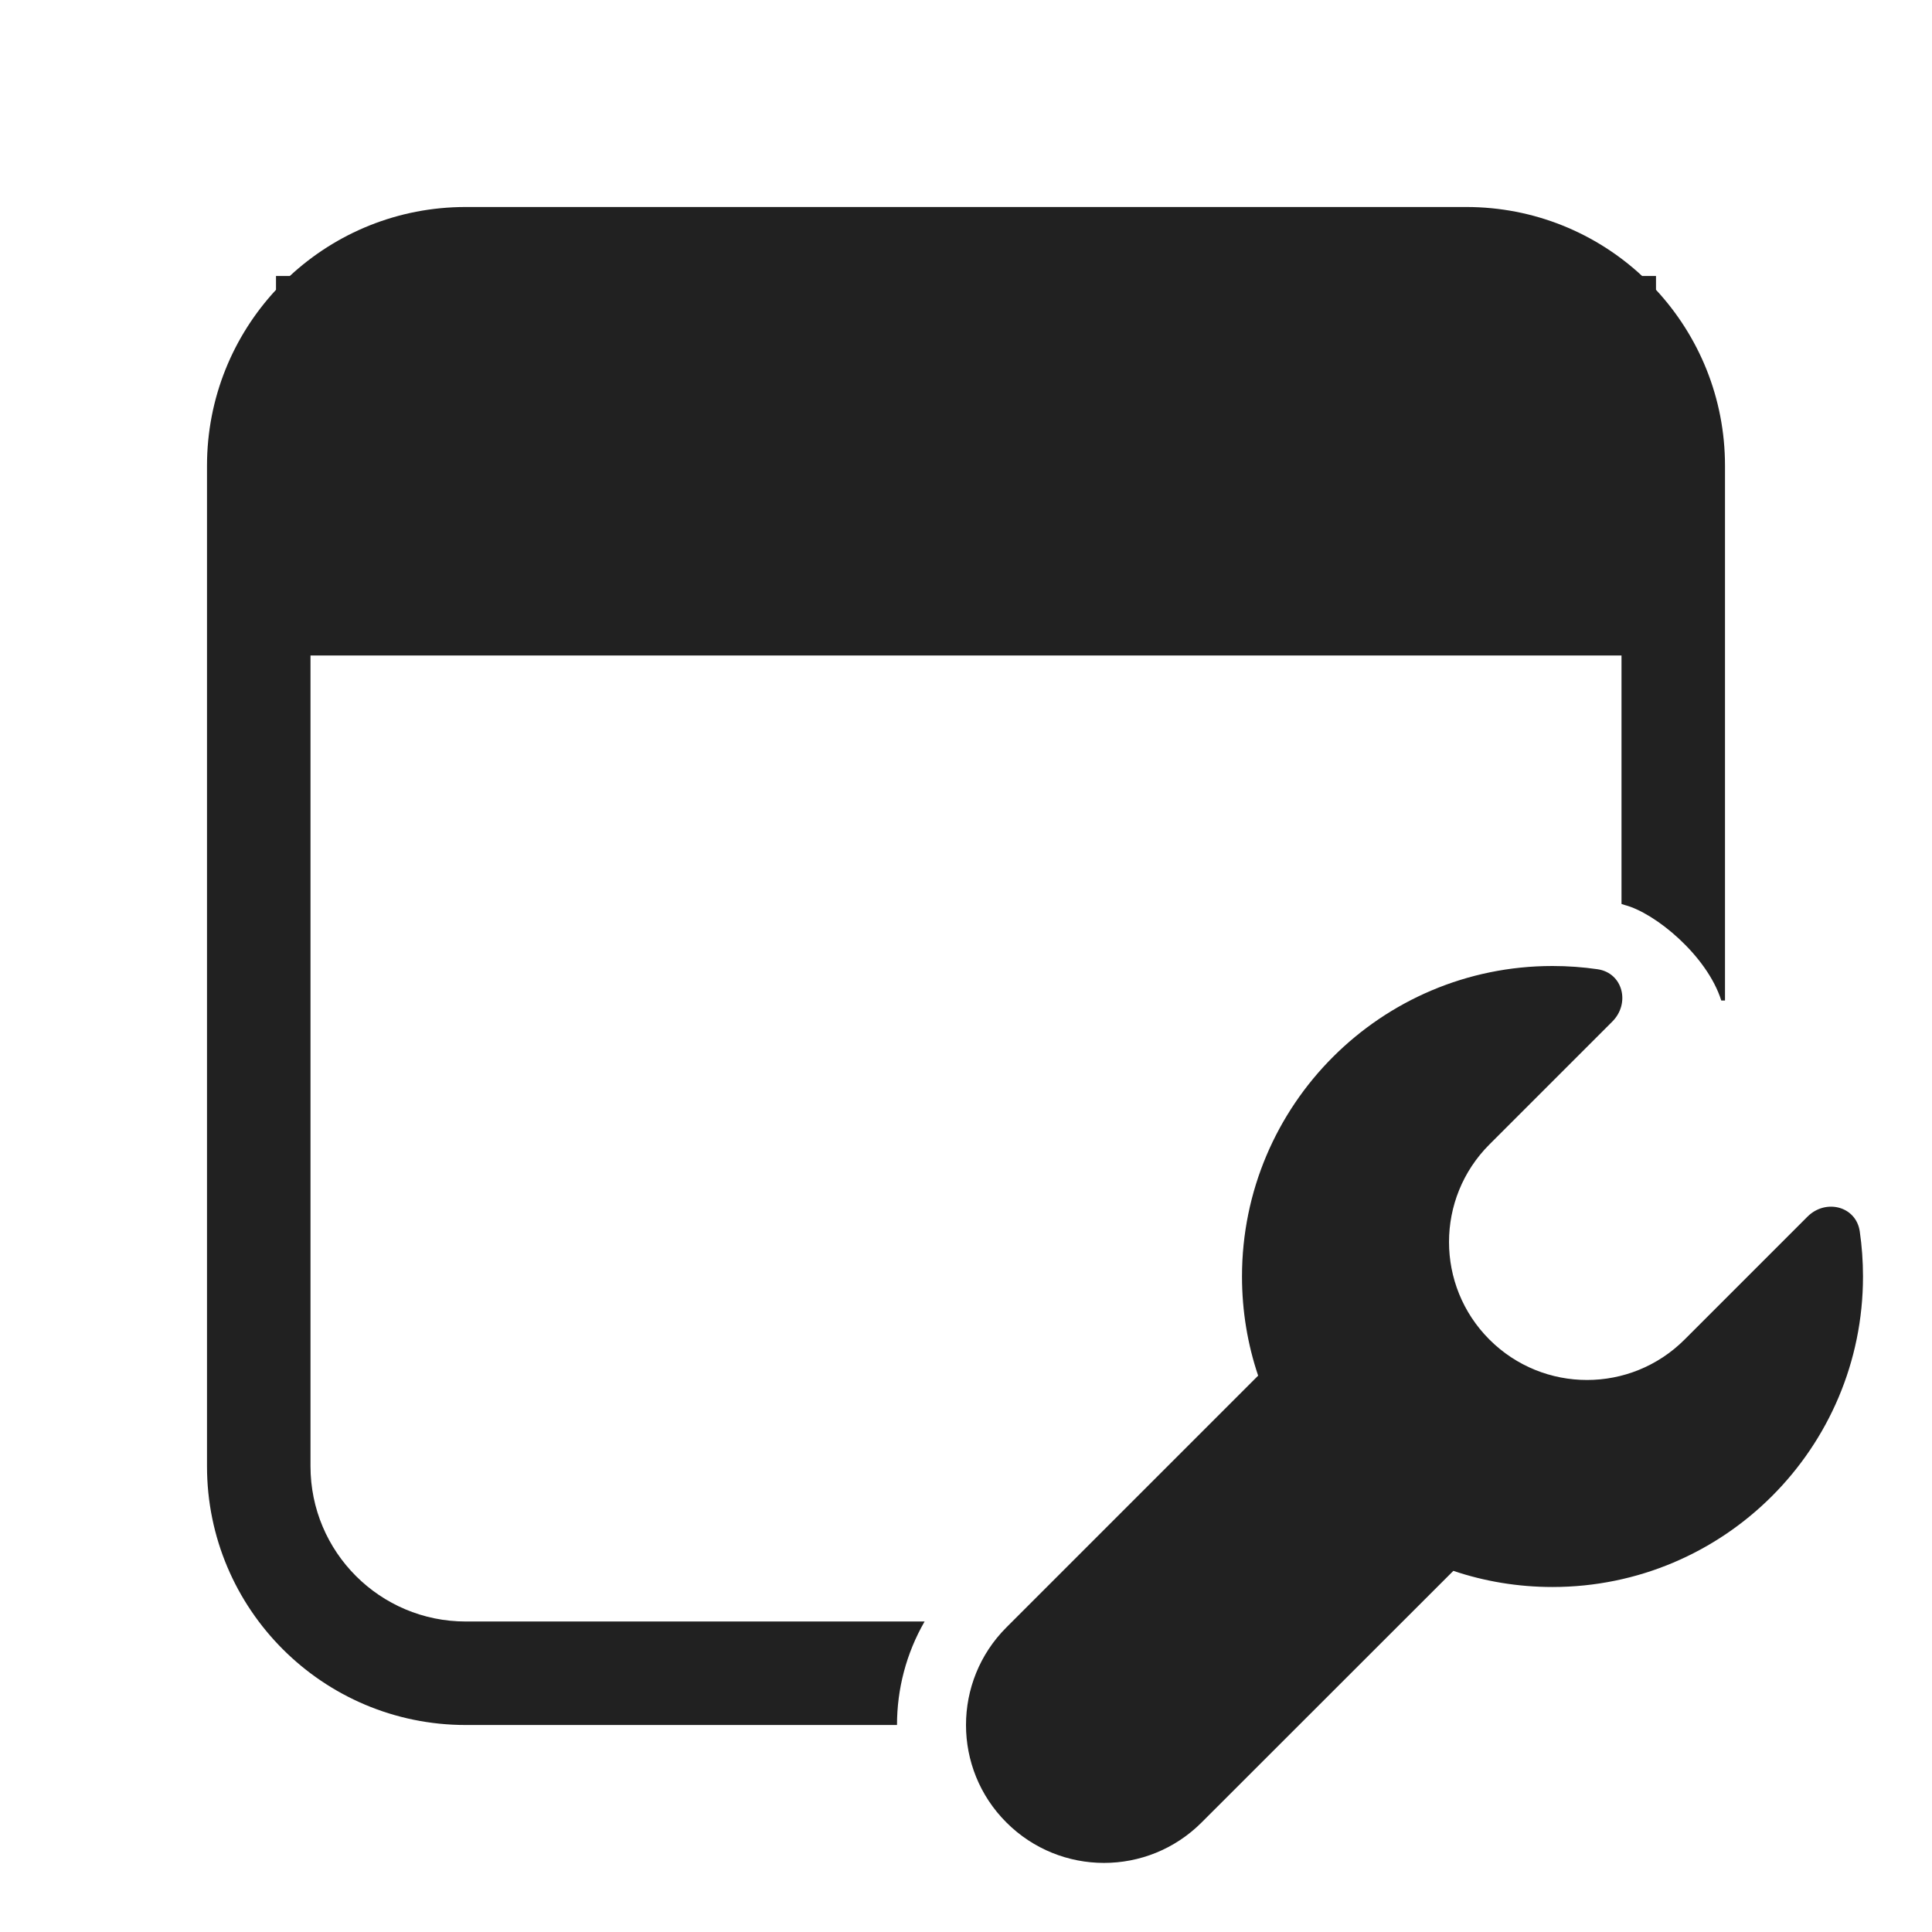
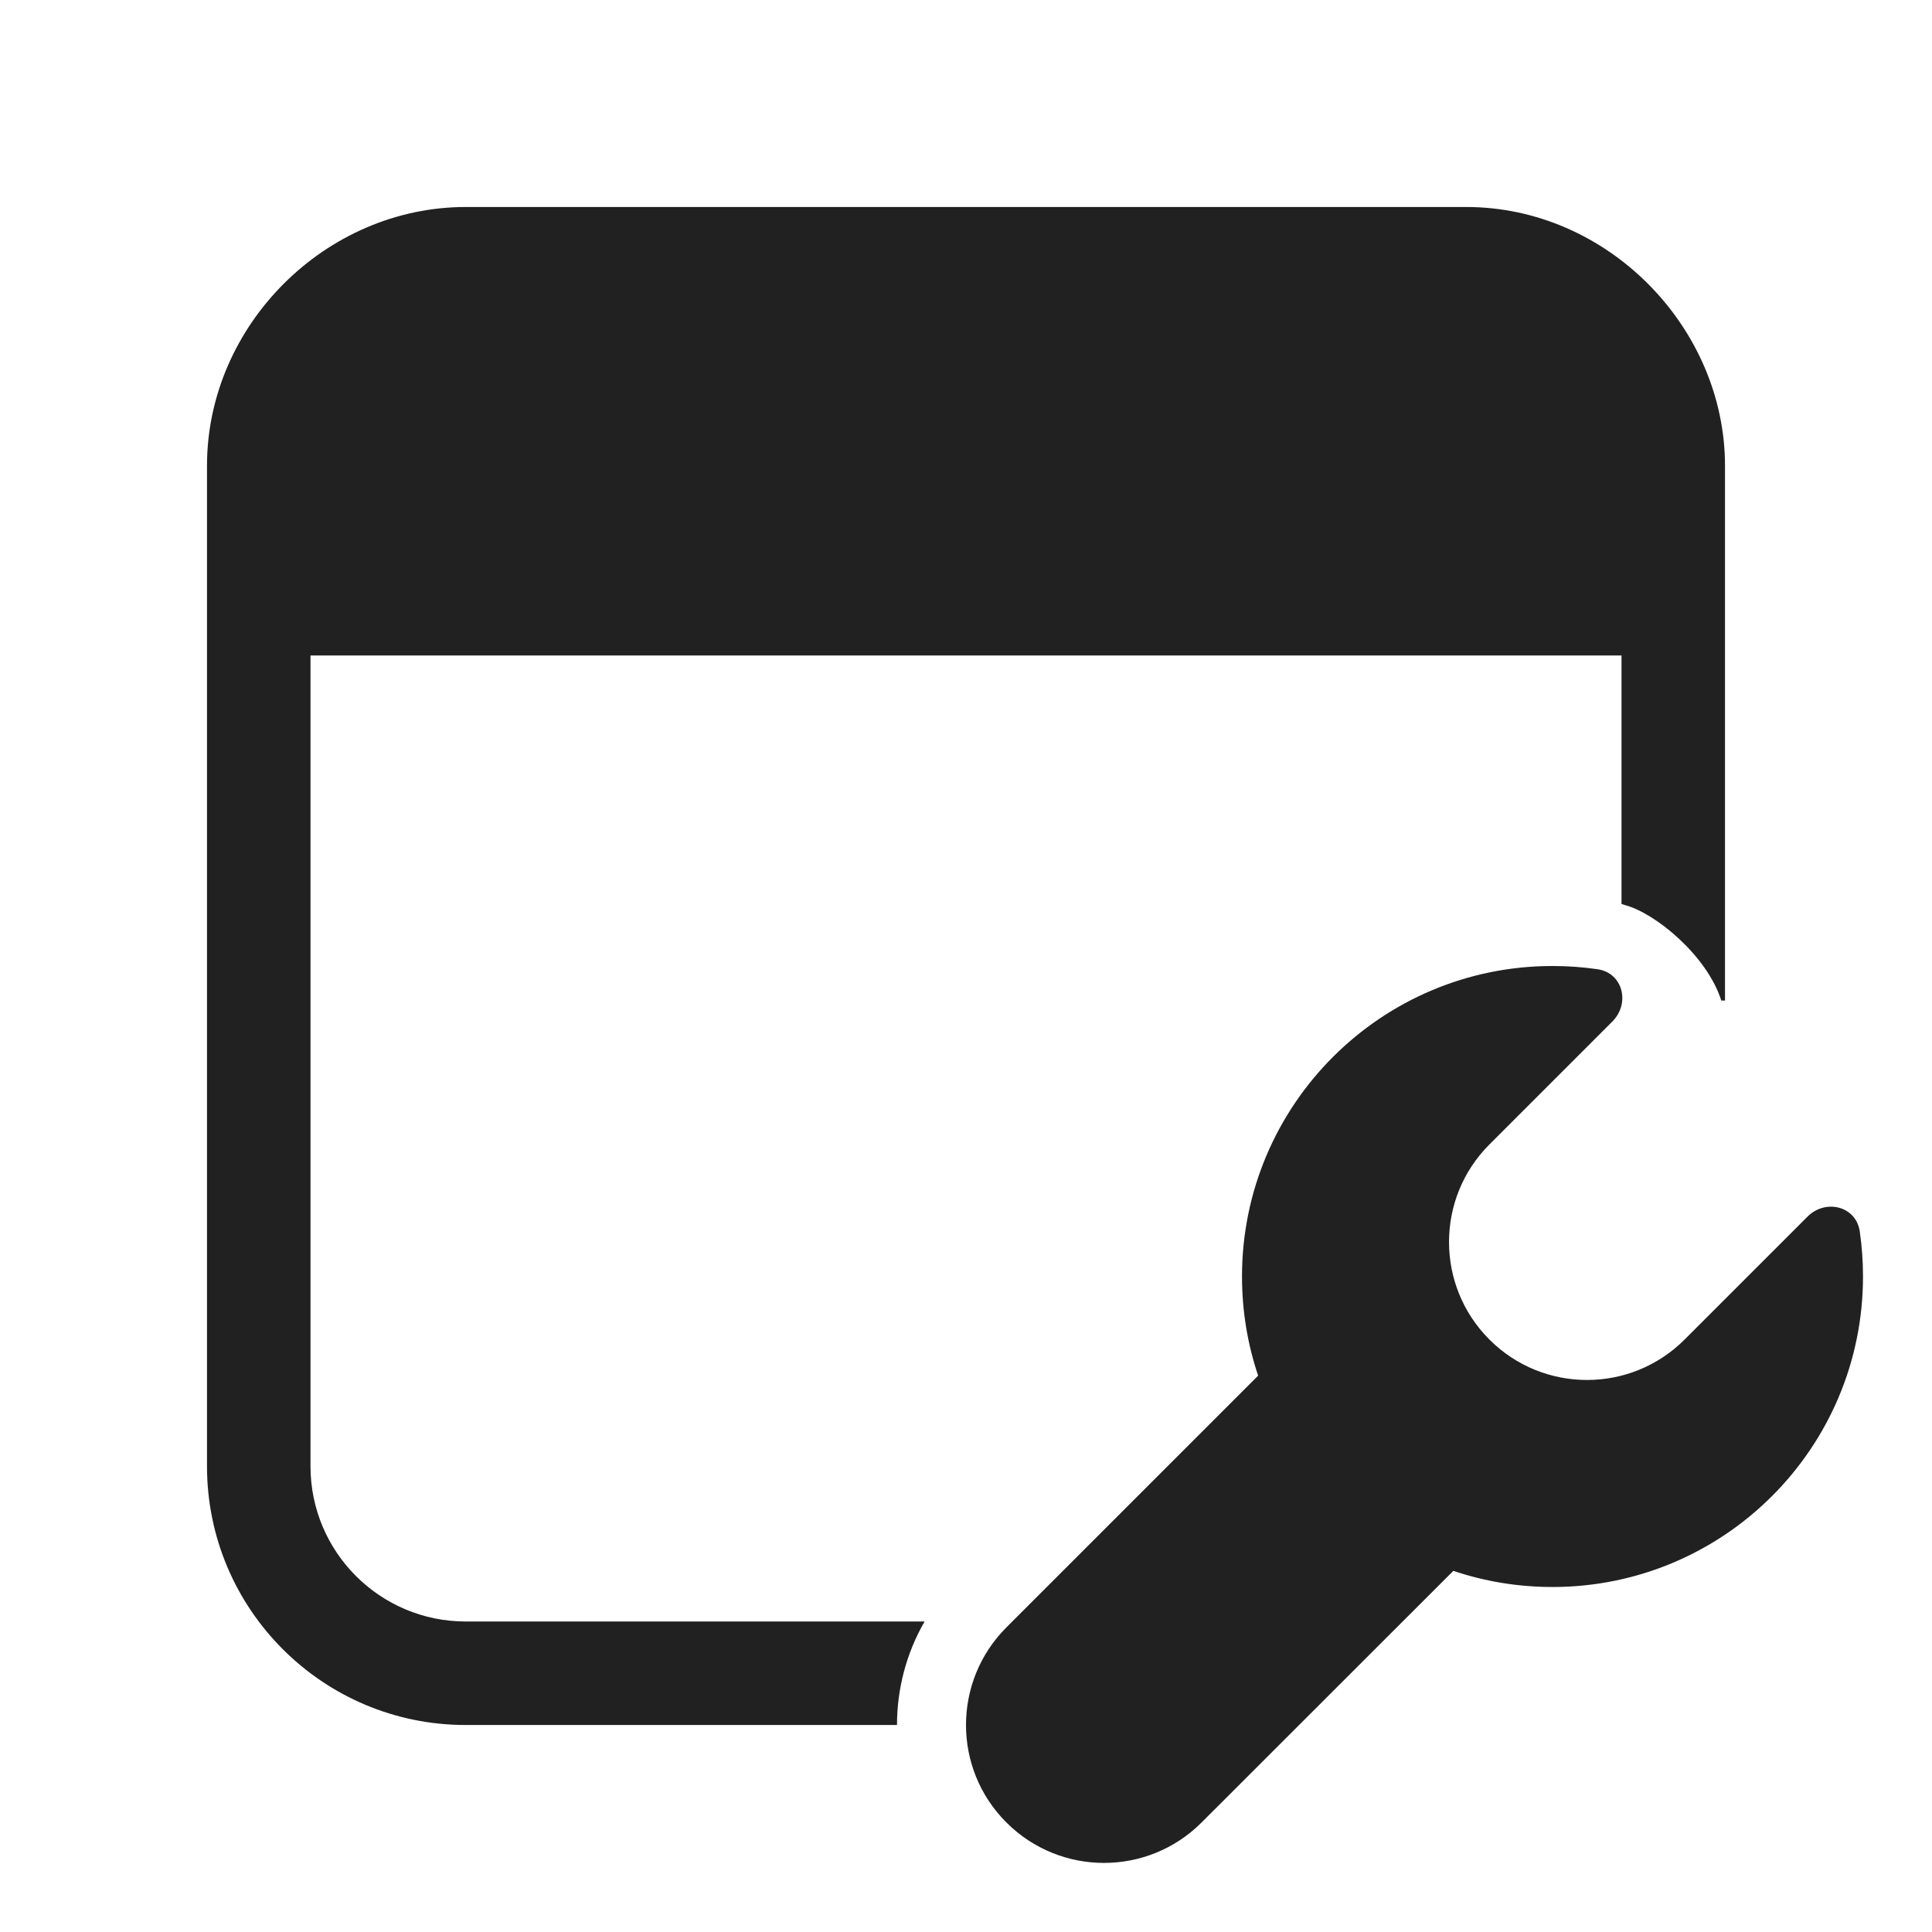
<svg xmlns="http://www.w3.org/2000/svg" width="28" height="28" viewBox="0 0 28 28" fill="none">
-   <path d="M4.2 4C4.87 3.379 5.765 3 6.75 3H21.25C22.235 3 23.131 3.379 23.799 4H24V4.2C24.621 4.87 25 5.765 25 6.75V14.5H24.946C24.739 13.846 23.985 13.229 23.546 13.116C23.53 13.111 23.515 13.106 23.5 13.101V9.5H4.5V21.25C4.5 22.493 5.507 23.5 6.75 23.5H13.4C13.133 23.963 13 24.481 13 25H6.75C4.679 25 3 23.321 3 21.25V6.75C3 5.765 3.379 4.87 4 4.2V4H4.2ZM14 25C14 25.512 14.195 26.023 14.586 26.413C15.367 27.194 16.633 27.194 17.414 26.413L21.063 22.766C21.514 22.918 21.997 23 22.5 23C24.985 23 27 20.985 27 18.5C27 18.278 26.984 18.059 26.953 17.846C26.899 17.479 26.458 17.37 26.195 17.633L24.414 19.414C23.633 20.195 22.367 20.195 21.586 19.414C20.805 18.633 20.805 17.367 21.586 16.586L23.367 14.805C23.63 14.542 23.521 14.101 23.154 14.047C22.941 14.016 22.722 14 22.5 14C20.015 14 18 16.015 18 18.5C18 19.003 18.082 19.486 18.234 19.937L14.586 23.585C14.195 23.976 14 24.488 14 25Z" fill="#212121" />
+   <path d="M6.75 3H21.25C23.304 3 25 4.749 25 6.75V14.5H24.946C24.739 13.846 23.985 13.229 23.546 13.116C23.53 13.111 23.515 13.106 23.5 13.101V9.5H4.5V21.25C4.5 22.493 5.507 23.5 6.75 23.5H13.4C13.133 23.963 13 24.481 13 25H6.75C4.679 25 3 23.321 3 21.25V6.75C3 4.712 4.72 3 6.75 3ZM14 25C14 25.512 14.195 26.023 14.586 26.413C15.367 27.194 16.633 27.194 17.414 26.413L21.063 22.766C21.514 22.918 21.997 23 22.5 23C24.985 23 27 20.985 27 18.5C27 18.278 26.984 18.059 26.953 17.846C26.899 17.479 26.458 17.37 26.195 17.633L24.414 19.414C23.633 20.195 22.367 20.195 21.586 19.414C20.805 18.633 20.805 17.367 21.586 16.586L23.367 14.805C23.63 14.542 23.521 14.101 23.154 14.047C22.941 14.016 22.722 14 22.5 14C20.015 14 18 16.015 18 18.5C18 19.003 18.082 19.486 18.234 19.937L14.586 23.585C14.195 23.976 14 24.488 14 25Z" fill="#212121" />
</svg>
